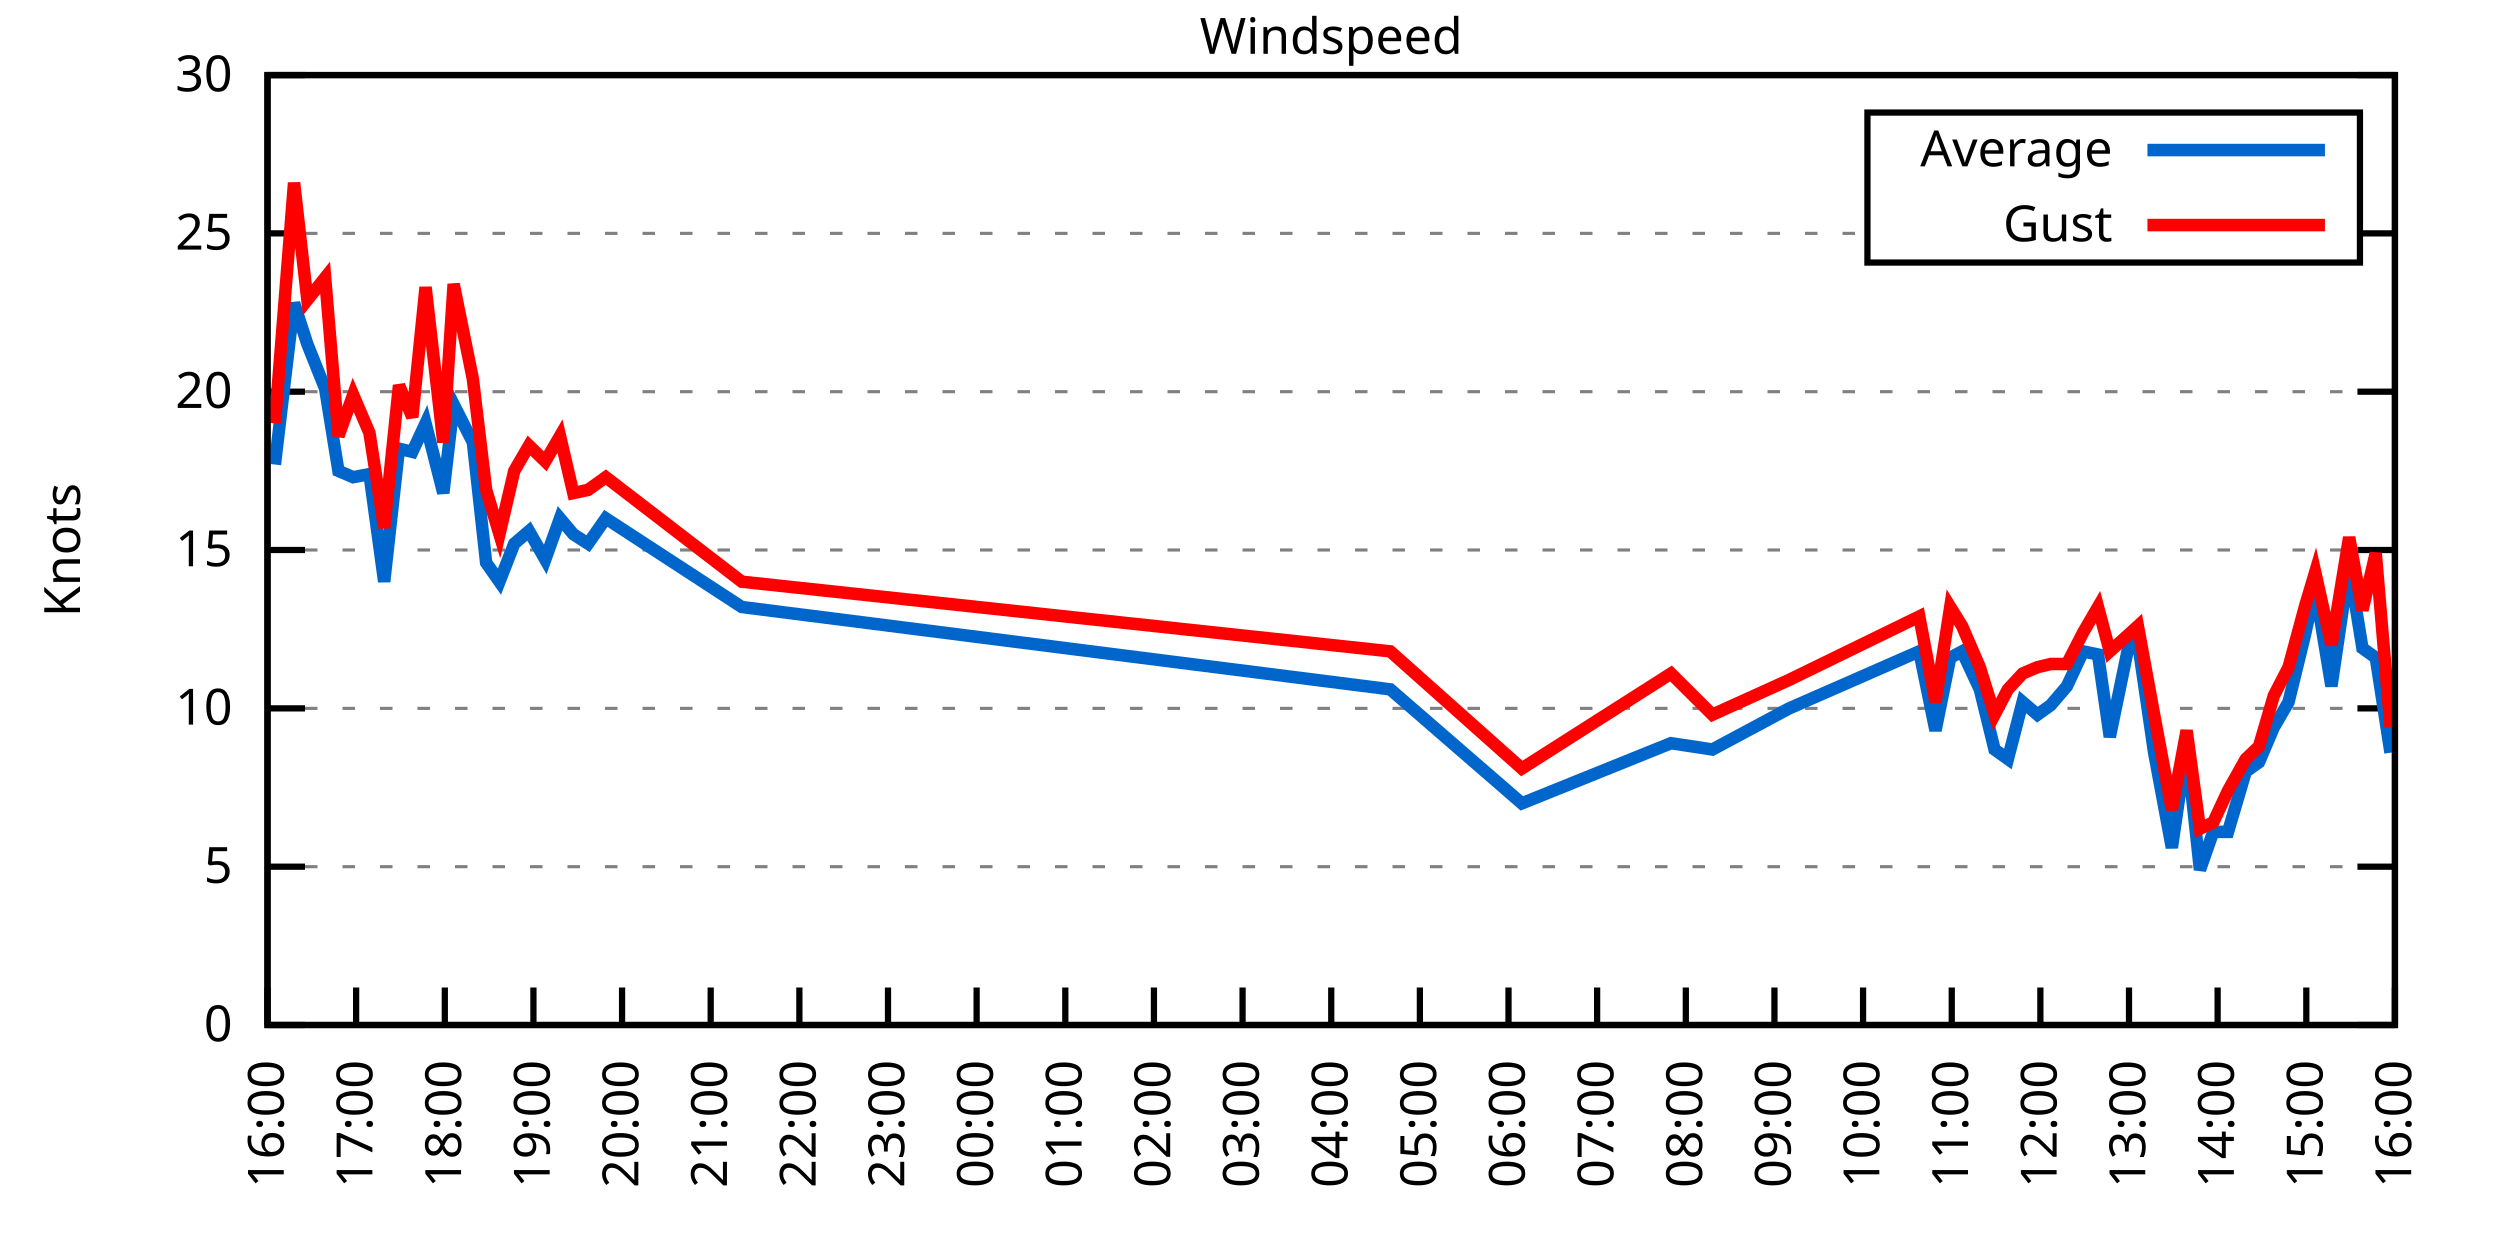
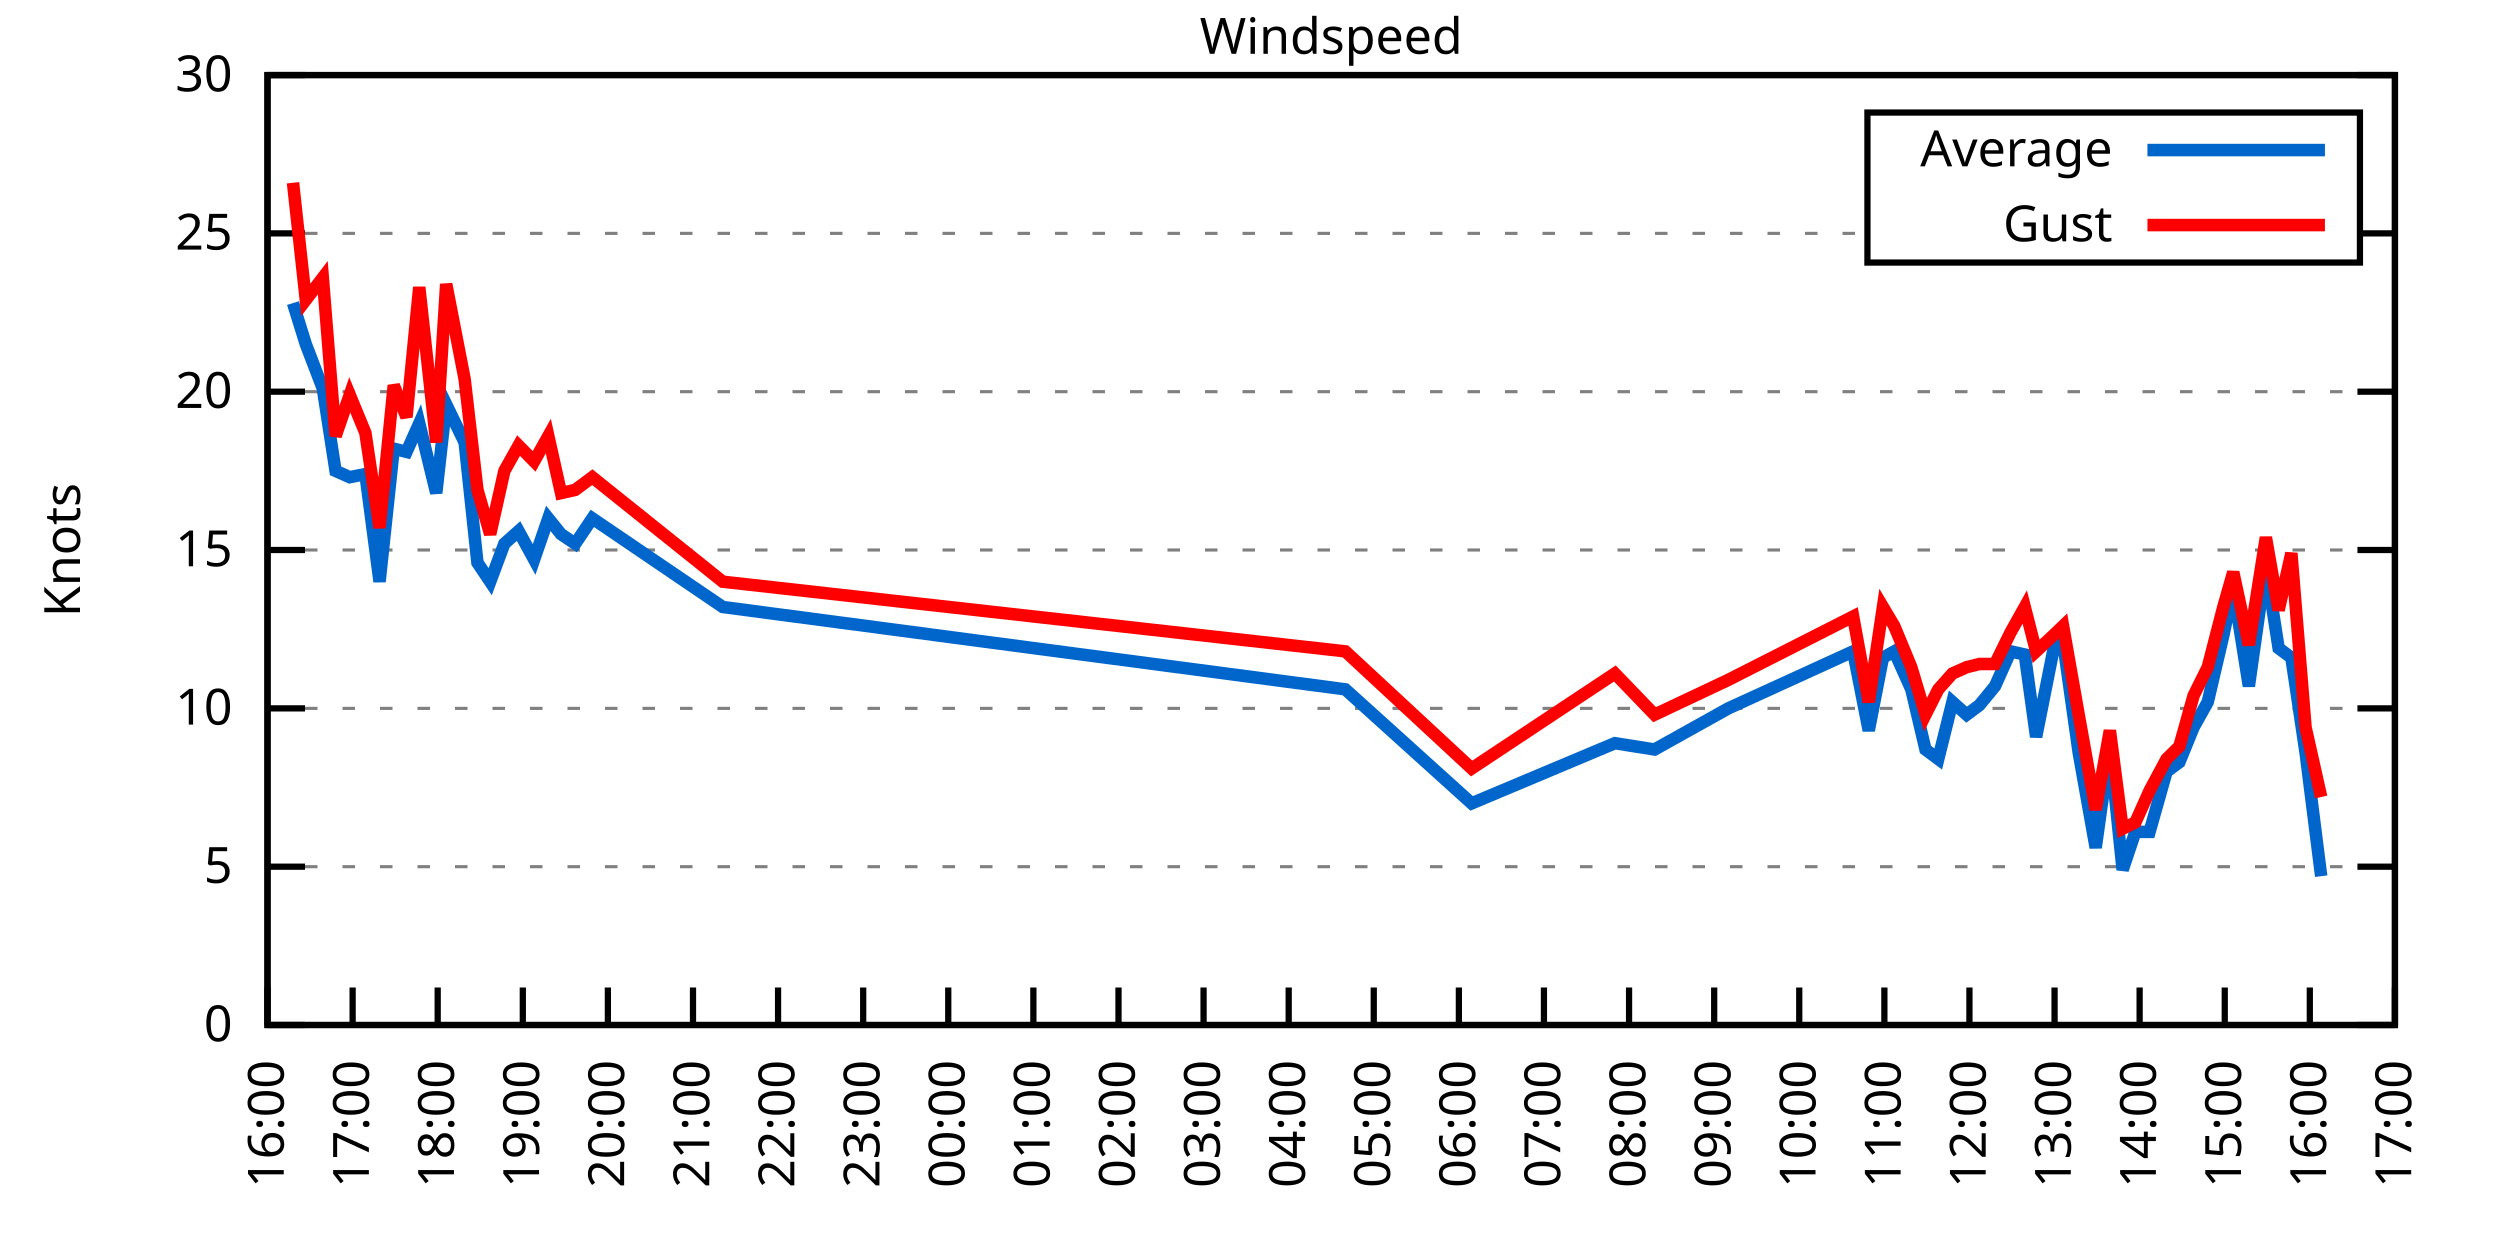
<svg xmlns="http://www.w3.org/2000/svg" xmlns:xlink="http://www.w3.org/1999/xlink" width="400" height="200" viewBox="0 0 400 200">
  <g id="gnuplot_canvas">
    <rect x="0" y="0" width="400" height="200" fill="none" />
    <defs>
      <circle id="gpDot" r="0.5" stroke-width="0.5" stroke="currentColor" />
      <path id="gpPt0" stroke-width="0.333" stroke="currentColor" d="M-1,0 h2 M0,-1 v2" />
      <path id="gpPt1" stroke-width="0.333" stroke="currentColor" d="M-1,-1 L1,1 M1,-1 L-1,1" />
      <path id="gpPt2" stroke-width="0.333" stroke="currentColor" d="M-1,0 L1,0 M0,-1 L0,1 M-1,-1 L1,1 M-1,1 L1,-1" />
      <rect id="gpPt3" stroke-width="0.333" stroke="currentColor" x="-1" y="-1" width="2" height="2" />
      <rect id="gpPt4" stroke-width="0.333" stroke="currentColor" fill="currentColor" x="-1" y="-1" width="2" height="2" />
      <circle id="gpPt5" stroke-width="0.333" stroke="currentColor" cx="0" cy="0" r="1" />
      <use xlink:href="#gpPt5" id="gpPt6" fill="currentColor" stroke="none" />
      <path id="gpPt7" stroke-width="0.333" stroke="currentColor" d="M0,-1.33 L-1.33,0.67 L1.33,0.67 z" />
      <use xlink:href="#gpPt7" id="gpPt8" fill="currentColor" stroke="none" />
      <use xlink:href="#gpPt7" id="gpPt9" stroke="currentColor" transform="rotate(180)" />
      <use xlink:href="#gpPt9" id="gpPt10" fill="currentColor" stroke="none" />
      <use xlink:href="#gpPt3" id="gpPt11" stroke="currentColor" transform="rotate(45)" />
      <use xlink:href="#gpPt11" id="gpPt12" fill="currentColor" stroke="none" />
      <path id="gpPt13" stroke-width="0.333" stroke="currentColor" d="M0,1.330 L1.265,0.411 L0.782,-1.067 L-0.782,-1.076 L-1.265,0.411 z" />
      <use xlink:href="#gpPt13" id="gpPt14" fill="currentColor" stroke="none" />
      <filter id="textbox" filterUnits="objectBoundingBox" x="0" y="0" height="1" width="1">
        <feFlood flood-color="white" flood-opacity="1" result="bgnd" />
        <feComposite in="SourceGraphic" in2="bgnd" operator="atop" />
      </filter>
      <filter id="greybox" filterUnits="objectBoundingBox" x="0" y="0" height="1" width="1">
        <feFlood flood-color="lightgrey" flood-opacity="1" result="grey" />
        <feComposite in="SourceGraphic" in2="grey" operator="atop" />
      </filter>
    </defs>
    <g fill="none" color="white" stroke="currentColor" stroke-width="1.00" stroke-linecap="butt" stroke-linejoin="miter">
</g>
    <g fill="none" color="black" stroke="currentColor" stroke-width="1.00" stroke-linecap="butt" stroke-linejoin="miter">
      <g stroke="none" shape-rendering="crispEdges">
        <polygon fill="rgb(255, 255, 255)" points="42.80,164.00 383.18,164.00 383.18,12.02 42.80,12.02 " />
      </g>
    </g>
    <g fill="none" color="black" stroke="currentColor" stroke-width="1.00" stroke-linecap="butt" stroke-linejoin="miter">
</g>
    <g fill="none" color="black" stroke="black" stroke-width="0.50" stroke-linecap="butt" stroke-linejoin="miter">
</g>
    <g fill="none" color="gray" stroke="currentColor" stroke-width="0.50" stroke-linecap="butt" stroke-linejoin="miter">
      <path stroke="gray" stroke-dasharray="2,4" class="gridline" d="M42.80,164.00 L383.19,164.00  " />
    </g>
    <g fill="none" color="gray" stroke="gray" stroke-width="1.00" stroke-linecap="butt" stroke-linejoin="miter">
</g>
    <g fill="none" color="black" stroke="currentColor" stroke-width="1.00" stroke-linecap="butt" stroke-linejoin="miter">
      <path stroke="black" d="M42.80,164.00 L48.80,164.00 M383.19,164.00 L377.19,164.00  " />
      <g transform="translate(37.20,166.60)" stroke="none" fill="black" font-family="Sans" font-size="8.00" text-anchor="end">
        <text>
          <tspan font-family="Sans"> 0</tspan>
        </text>
      </g>
    </g>
    <g fill="none" color="black" stroke="currentColor" stroke-width="1.00" stroke-linecap="butt" stroke-linejoin="miter">
</g>
    <g fill="none" color="black" stroke="black" stroke-width="0.50" stroke-linecap="butt" stroke-linejoin="miter">
</g>
    <g fill="none" color="gray" stroke="currentColor" stroke-width="0.50" stroke-linecap="butt" stroke-linejoin="miter">
      <path stroke="gray" stroke-dasharray="2,4" class="gridline" d="M42.80,138.67 L383.19,138.67  " />
    </g>
    <g fill="none" color="gray" stroke="gray" stroke-width="1.00" stroke-linecap="butt" stroke-linejoin="miter">
</g>
    <g fill="none" color="black" stroke="currentColor" stroke-width="1.00" stroke-linecap="butt" stroke-linejoin="miter">
      <path stroke="black" d="M42.80,138.67 L48.80,138.67 M383.19,138.67 L377.19,138.67  " />
      <g transform="translate(37.20,141.27)" stroke="none" fill="black" font-family="Sans" font-size="8.00" text-anchor="end">
        <text>
          <tspan font-family="Sans"> 5</tspan>
        </text>
      </g>
    </g>
    <g fill="none" color="black" stroke="currentColor" stroke-width="1.00" stroke-linecap="butt" stroke-linejoin="miter">
</g>
    <g fill="none" color="black" stroke="black" stroke-width="0.50" stroke-linecap="butt" stroke-linejoin="miter">
</g>
    <g fill="none" color="gray" stroke="currentColor" stroke-width="0.50" stroke-linecap="butt" stroke-linejoin="miter">
      <path stroke="gray" stroke-dasharray="2,4" class="gridline" d="M42.80,113.34 L383.19,113.34  " />
    </g>
    <g fill="none" color="gray" stroke="gray" stroke-width="1.00" stroke-linecap="butt" stroke-linejoin="miter">
</g>
    <g fill="none" color="black" stroke="currentColor" stroke-width="1.00" stroke-linecap="butt" stroke-linejoin="miter">
      <path stroke="black" d="M42.80,113.34 L48.80,113.34 M383.19,113.34 L377.19,113.34  " />
      <g transform="translate(37.20,115.94)" stroke="none" fill="black" font-family="Sans" font-size="8.00" text-anchor="end">
        <text>
          <tspan font-family="Sans"> 10</tspan>
        </text>
      </g>
    </g>
    <g fill="none" color="black" stroke="currentColor" stroke-width="1.00" stroke-linecap="butt" stroke-linejoin="miter">
</g>
    <g fill="none" color="black" stroke="black" stroke-width="0.50" stroke-linecap="butt" stroke-linejoin="miter">
</g>
    <g fill="none" color="gray" stroke="currentColor" stroke-width="0.50" stroke-linecap="butt" stroke-linejoin="miter">
      <path stroke="gray" stroke-dasharray="2,4" class="gridline" d="M42.80,88.00 L383.19,88.00  " />
    </g>
    <g fill="none" color="gray" stroke="gray" stroke-width="1.00" stroke-linecap="butt" stroke-linejoin="miter">
</g>
    <g fill="none" color="black" stroke="currentColor" stroke-width="1.00" stroke-linecap="butt" stroke-linejoin="miter">
      <path stroke="black" d="M42.80,88.00 L48.80,88.00 M383.19,88.00 L377.19,88.00  " />
      <g transform="translate(37.20,90.60)" stroke="none" fill="black" font-family="Sans" font-size="8.00" text-anchor="end">
        <text>
          <tspan font-family="Sans"> 15</tspan>
        </text>
      </g>
    </g>
    <g fill="none" color="black" stroke="currentColor" stroke-width="1.00" stroke-linecap="butt" stroke-linejoin="miter">
</g>
    <g fill="none" color="black" stroke="black" stroke-width="0.50" stroke-linecap="butt" stroke-linejoin="miter">
</g>
    <g fill="none" color="gray" stroke="currentColor" stroke-width="0.50" stroke-linecap="butt" stroke-linejoin="miter">
      <path stroke="gray" stroke-dasharray="2,4" class="gridline" d="M42.80,62.67 L383.19,62.67  " />
    </g>
    <g fill="none" color="gray" stroke="gray" stroke-width="1.00" stroke-linecap="butt" stroke-linejoin="miter">
</g>
    <g fill="none" color="black" stroke="currentColor" stroke-width="1.00" stroke-linecap="butt" stroke-linejoin="miter">
      <path stroke="black" d="M42.80,62.67 L48.80,62.67 M383.19,62.67 L377.19,62.67  " />
      <g transform="translate(37.20,65.27)" stroke="none" fill="black" font-family="Sans" font-size="8.00" text-anchor="end">
        <text>
          <tspan font-family="Sans"> 20</tspan>
        </text>
      </g>
    </g>
    <g fill="none" color="black" stroke="currentColor" stroke-width="1.00" stroke-linecap="butt" stroke-linejoin="miter">
</g>
    <g fill="none" color="black" stroke="black" stroke-width="0.50" stroke-linecap="butt" stroke-linejoin="miter">
</g>
    <g fill="none" color="gray" stroke="currentColor" stroke-width="0.50" stroke-linecap="butt" stroke-linejoin="miter">
      <path stroke="gray" stroke-dasharray="2,4" class="gridline" d="M42.80,37.34 L298.79,37.34 M377.59,37.34 L383.19,37.34  " />
    </g>
    <g fill="none" color="gray" stroke="gray" stroke-width="1.00" stroke-linecap="butt" stroke-linejoin="miter">
</g>
    <g fill="none" color="black" stroke="currentColor" stroke-width="1.00" stroke-linecap="butt" stroke-linejoin="miter">
      <path stroke="black" d="M42.80,37.34 L48.80,37.34 M383.19,37.34 L377.19,37.34  " />
      <g transform="translate(37.20,39.94)" stroke="none" fill="black" font-family="Sans" font-size="8.00" text-anchor="end">
        <text>
          <tspan font-family="Sans"> 25</tspan>
        </text>
      </g>
    </g>
    <g fill="none" color="black" stroke="currentColor" stroke-width="1.00" stroke-linecap="butt" stroke-linejoin="miter">
</g>
    <g fill="none" color="black" stroke="black" stroke-width="0.50" stroke-linecap="butt" stroke-linejoin="miter">
</g>
    <g fill="none" color="gray" stroke="currentColor" stroke-width="0.50" stroke-linecap="butt" stroke-linejoin="miter">
      <path stroke="gray" stroke-dasharray="2,4" class="gridline" d="M42.80,12.01 L383.19,12.01  " />
    </g>
    <g fill="none" color="gray" stroke="gray" stroke-width="1.00" stroke-linecap="butt" stroke-linejoin="miter">
</g>
    <g fill="none" color="black" stroke="currentColor" stroke-width="1.00" stroke-linecap="butt" stroke-linejoin="miter">
      <path stroke="black" d="M42.80,12.01 L48.80,12.01 M383.19,12.01 L377.19,12.01  " />
      <g transform="translate(37.20,14.61)" stroke="none" fill="black" font-family="Sans" font-size="8.00" text-anchor="end">
        <text>
          <tspan font-family="Sans"> 30</tspan>
        </text>
      </g>
    </g>
    <g fill="none" color="black" stroke="currentColor" stroke-width="1.00" stroke-linecap="butt" stroke-linejoin="miter">
      <path stroke="black" d="M42.80,164.00 L42.80,158.00  " />
      <g transform="translate(45.40,169.60) rotate(270.00)" stroke="none" fill="black" font-family="Sans" font-size="8.00" text-anchor="end">
        <text>
          <tspan font-family="Sans">16:00</tspan>
        </text>
      </g>
    </g>
    <g fill="none" color="black" stroke="currentColor" stroke-width="1.00" stroke-linecap="butt" stroke-linejoin="miter">
-       <path stroke="black" d="M56.98,164.00 L56.98,158.00  " />
-       <g transform="translate(59.58,169.60) rotate(270.00)" stroke="none" fill="black" font-family="Sans" font-size="8.00" text-anchor="end">
+       <path stroke="black" d="M56.42,164.00 L56.42,158.00  " />
+       <g transform="translate(59.02,169.60) rotate(270.00)" stroke="none" fill="black" font-family="Sans" font-size="8.00" text-anchor="end">
        <text>
          <tspan font-family="Sans">17:00</tspan>
        </text>
      </g>
    </g>
    <g fill="none" color="black" stroke="currentColor" stroke-width="1.00" stroke-linecap="butt" stroke-linejoin="miter">
-       <path stroke="black" d="M71.17,164.00 L71.17,158.00  " />
-       <g transform="translate(73.77,169.60) rotate(270.00)" stroke="none" fill="black" font-family="Sans" font-size="8.00" text-anchor="end">
+       <path stroke="black" d="M70.03,164.00 L70.03,158.00  " />
+       <g transform="translate(72.63,169.60) rotate(270.00)" stroke="none" fill="black" font-family="Sans" font-size="8.00" text-anchor="end">
        <text>
          <tspan font-family="Sans">18:00</tspan>
        </text>
      </g>
    </g>
    <g fill="none" color="black" stroke="currentColor" stroke-width="1.00" stroke-linecap="butt" stroke-linejoin="miter">
-       <path stroke="black" d="M85.35,164.00 L85.35,158.00  " />
-       <g transform="translate(87.95,169.60) rotate(270.00)" stroke="none" fill="black" font-family="Sans" font-size="8.00" text-anchor="end">
+       <path stroke="black" d="M83.65,164.00 L83.65,158.00  " />
+       <g transform="translate(86.25,169.60) rotate(270.00)" stroke="none" fill="black" font-family="Sans" font-size="8.00" text-anchor="end">
        <text>
          <tspan font-family="Sans">19:00</tspan>
        </text>
      </g>
    </g>
    <g fill="none" color="black" stroke="currentColor" stroke-width="1.00" stroke-linecap="butt" stroke-linejoin="miter">
-       <path stroke="black" d="M99.53,164.00 L99.53,158.00  " />
-       <g transform="translate(102.13,169.60) rotate(270.00)" stroke="none" fill="black" font-family="Sans" font-size="8.00" text-anchor="end">
+       <path stroke="black" d="M97.26,164.00 L97.26,158.00  " />
+       <g transform="translate(99.86,169.60) rotate(270.00)" stroke="none" fill="black" font-family="Sans" font-size="8.00" text-anchor="end">
        <text>
          <tspan font-family="Sans">20:00</tspan>
        </text>
      </g>
    </g>
    <g fill="none" color="black" stroke="currentColor" stroke-width="1.00" stroke-linecap="butt" stroke-linejoin="miter">
-       <path stroke="black" d="M113.71,164.00 L113.71,158.00  " />
-       <g transform="translate(116.31,169.60) rotate(270.00)" stroke="none" fill="black" font-family="Sans" font-size="8.00" text-anchor="end">
+       <path stroke="black" d="M110.88,164.00 L110.88,158.00  " />
+       <g transform="translate(113.48,169.60) rotate(270.00)" stroke="none" fill="black" font-family="Sans" font-size="8.00" text-anchor="end">
        <text>
          <tspan font-family="Sans">21:00</tspan>
        </text>
      </g>
    </g>
    <g fill="none" color="black" stroke="currentColor" stroke-width="1.00" stroke-linecap="butt" stroke-linejoin="miter">
-       <path stroke="black" d="M127.90,164.00 L127.90,158.00  " />
-       <g transform="translate(130.50,169.60) rotate(270.00)" stroke="none" fill="black" font-family="Sans" font-size="8.00" text-anchor="end">
+       <path stroke="black" d="M124.49,164.00 L124.49,158.00  " />
+       <g transform="translate(127.09,169.60) rotate(270.00)" stroke="none" fill="black" font-family="Sans" font-size="8.00" text-anchor="end">
        <text>
          <tspan font-family="Sans">22:00</tspan>
        </text>
      </g>
    </g>
    <g fill="none" color="black" stroke="currentColor" stroke-width="1.00" stroke-linecap="butt" stroke-linejoin="miter">
-       <path stroke="black" d="M142.08,164.00 L142.08,158.00  " />
-       <g transform="translate(144.68,169.60) rotate(270.00)" stroke="none" fill="black" font-family="Sans" font-size="8.00" text-anchor="end">
+       <path stroke="black" d="M138.11,164.00 L138.11,158.00  " />
+       <g transform="translate(140.71,169.60) rotate(270.00)" stroke="none" fill="black" font-family="Sans" font-size="8.00" text-anchor="end">
        <text>
          <tspan font-family="Sans">23:00</tspan>
        </text>
      </g>
    </g>
    <g fill="none" color="black" stroke="currentColor" stroke-width="1.00" stroke-linecap="butt" stroke-linejoin="miter">
-       <path stroke="black" d="M156.26,164.00 L156.26,158.00  " />
-       <g transform="translate(158.86,169.60) rotate(270.00)" stroke="none" fill="black" font-family="Sans" font-size="8.00" text-anchor="end">
+       <path stroke="black" d="M151.72,164.00 L151.72,158.00  " />
+       <g transform="translate(154.32,169.60) rotate(270.00)" stroke="none" fill="black" font-family="Sans" font-size="8.00" text-anchor="end">
        <text>
          <tspan font-family="Sans">00:00</tspan>
        </text>
      </g>
    </g>
    <g fill="none" color="black" stroke="currentColor" stroke-width="1.00" stroke-linecap="butt" stroke-linejoin="miter">
-       <path stroke="black" d="M170.45,164.00 L170.45,158.00  " />
-       <g transform="translate(173.05,169.60) rotate(270.00)" stroke="none" fill="black" font-family="Sans" font-size="8.00" text-anchor="end">
+       <path stroke="black" d="M165.34,164.00 L165.34,158.00  " />
+       <g transform="translate(167.94,169.60) rotate(270.00)" stroke="none" fill="black" font-family="Sans" font-size="8.00" text-anchor="end">
        <text>
          <tspan font-family="Sans">01:00</tspan>
        </text>
      </g>
    </g>
    <g fill="none" color="black" stroke="currentColor" stroke-width="1.00" stroke-linecap="butt" stroke-linejoin="miter">
-       <path stroke="black" d="M184.63,164.00 L184.63,158.00  " />
-       <g transform="translate(187.23,169.60) rotate(270.00)" stroke="none" fill="black" font-family="Sans" font-size="8.00" text-anchor="end">
+       <path stroke="black" d="M178.96,164.00 L178.96,158.00  " />
+       <g transform="translate(181.56,169.60) rotate(270.00)" stroke="none" fill="black" font-family="Sans" font-size="8.00" text-anchor="end">
        <text>
          <tspan font-family="Sans">02:00</tspan>
        </text>
      </g>
    </g>
    <g fill="none" color="black" stroke="currentColor" stroke-width="1.00" stroke-linecap="butt" stroke-linejoin="miter">
-       <path stroke="black" d="M198.81,164.00 L198.81,158.00  " />
-       <g transform="translate(201.41,169.60) rotate(270.00)" stroke="none" fill="black" font-family="Sans" font-size="8.00" text-anchor="end">
+       <path stroke="black" d="M192.57,164.00 L192.57,158.00  " />
+       <g transform="translate(195.17,169.60) rotate(270.00)" stroke="none" fill="black" font-family="Sans" font-size="8.00" text-anchor="end">
        <text>
          <tspan font-family="Sans">03:00</tspan>
        </text>
      </g>
    </g>
    <g fill="none" color="black" stroke="currentColor" stroke-width="1.00" stroke-linecap="butt" stroke-linejoin="miter">
-       <path stroke="black" d="M213.00,164.00 L213.00,158.00  " />
-       <g transform="translate(215.60,169.60) rotate(270.00)" stroke="none" fill="black" font-family="Sans" font-size="8.00" text-anchor="end">
+       <path stroke="black" d="M206.19,164.00 L206.19,158.00  " />
+       <g transform="translate(208.79,169.60) rotate(270.00)" stroke="none" fill="black" font-family="Sans" font-size="8.00" text-anchor="end">
        <text>
          <tspan font-family="Sans">04:00</tspan>
        </text>
      </g>
    </g>
    <g fill="none" color="black" stroke="currentColor" stroke-width="1.00" stroke-linecap="butt" stroke-linejoin="miter">
-       <path stroke="black" d="M227.18,164.00 L227.18,158.00  " />
-       <g transform="translate(229.78,169.60) rotate(270.00)" stroke="none" fill="black" font-family="Sans" font-size="8.00" text-anchor="end">
+       <path stroke="black" d="M219.80,164.00 L219.80,158.00  " />
+       <g transform="translate(222.40,169.60) rotate(270.00)" stroke="none" fill="black" font-family="Sans" font-size="8.00" text-anchor="end">
        <text>
          <tspan font-family="Sans">05:00</tspan>
        </text>
      </g>
    </g>
    <g fill="none" color="black" stroke="currentColor" stroke-width="1.00" stroke-linecap="butt" stroke-linejoin="miter">
-       <path stroke="black" d="M241.36,164.00 L241.36,158.00  " />
-       <g transform="translate(243.96,169.60) rotate(270.00)" stroke="none" fill="black" font-family="Sans" font-size="8.00" text-anchor="end">
+       <path stroke="black" d="M233.42,164.00 L233.42,158.00  " />
+       <g transform="translate(236.02,169.60) rotate(270.00)" stroke="none" fill="black" font-family="Sans" font-size="8.00" text-anchor="end">
        <text>
          <tspan font-family="Sans">06:00</tspan>
        </text>
      </g>
    </g>
    <g fill="none" color="black" stroke="currentColor" stroke-width="1.00" stroke-linecap="butt" stroke-linejoin="miter">
-       <path stroke="black" d="M255.54,164.00 L255.54,158.00  " />
-       <g transform="translate(258.14,169.60) rotate(270.00)" stroke="none" fill="black" font-family="Sans" font-size="8.00" text-anchor="end">
+       <path stroke="black" d="M247.03,164.00 L247.03,158.00  " />
+       <g transform="translate(249.63,169.60) rotate(270.00)" stroke="none" fill="black" font-family="Sans" font-size="8.00" text-anchor="end">
        <text>
          <tspan font-family="Sans">07:00</tspan>
        </text>
      </g>
    </g>
    <g fill="none" color="black" stroke="currentColor" stroke-width="1.00" stroke-linecap="butt" stroke-linejoin="miter">
-       <path stroke="black" d="M269.73,164.00 L269.73,158.00  " />
-       <g transform="translate(272.33,169.60) rotate(270.00)" stroke="none" fill="black" font-family="Sans" font-size="8.00" text-anchor="end">
+       <path stroke="black" d="M260.65,164.00 L260.65,158.00  " />
+       <g transform="translate(263.25,169.60) rotate(270.00)" stroke="none" fill="black" font-family="Sans" font-size="8.00" text-anchor="end">
        <text>
          <tspan font-family="Sans">08:00</tspan>
        </text>
      </g>
    </g>
    <g fill="none" color="black" stroke="currentColor" stroke-width="1.00" stroke-linecap="butt" stroke-linejoin="miter">
-       <path stroke="black" d="M283.91,164.00 L283.91,158.00  " />
-       <g transform="translate(286.51,169.60) rotate(270.00)" stroke="none" fill="black" font-family="Sans" font-size="8.00" text-anchor="end">
+       <path stroke="black" d="M274.27,164.00 L274.27,158.00  " />
+       <g transform="translate(276.87,169.60) rotate(270.00)" stroke="none" fill="black" font-family="Sans" font-size="8.00" text-anchor="end">
        <text>
          <tspan font-family="Sans">09:00</tspan>
        </text>
      </g>
    </g>
    <g fill="none" color="black" stroke="currentColor" stroke-width="1.00" stroke-linecap="butt" stroke-linejoin="miter">
-       <path stroke="black" d="M298.09,164.00 L298.09,158.00  " />
-       <g transform="translate(300.69,169.60) rotate(270.00)" stroke="none" fill="black" font-family="Sans" font-size="8.00" text-anchor="end">
+       <path stroke="black" d="M287.88,164.00 L287.88,158.00  " />
+       <g transform="translate(290.48,169.60) rotate(270.00)" stroke="none" fill="black" font-family="Sans" font-size="8.00" text-anchor="end">
        <text>
          <tspan font-family="Sans">10:00</tspan>
        </text>
      </g>
    </g>
    <g fill="none" color="black" stroke="currentColor" stroke-width="1.00" stroke-linecap="butt" stroke-linejoin="miter">
-       <path stroke="black" d="M312.28,164.00 L312.28,158.00  " />
-       <g transform="translate(314.88,169.60) rotate(270.00)" stroke="none" fill="black" font-family="Sans" font-size="8.00" text-anchor="end">
+       <path stroke="black" d="M301.50,164.00 L301.50,158.00  " />
+       <g transform="translate(304.10,169.60) rotate(270.00)" stroke="none" fill="black" font-family="Sans" font-size="8.00" text-anchor="end">
        <text>
          <tspan font-family="Sans">11:00</tspan>
        </text>
      </g>
    </g>
    <g fill="none" color="black" stroke="currentColor" stroke-width="1.00" stroke-linecap="butt" stroke-linejoin="miter">
-       <path stroke="black" d="M326.46,164.00 L326.46,158.00  " />
-       <g transform="translate(329.06,169.60) rotate(270.00)" stroke="none" fill="black" font-family="Sans" font-size="8.00" text-anchor="end">
+       <path stroke="black" d="M315.11,164.00 L315.11,158.00  " />
+       <g transform="translate(317.71,169.60) rotate(270.00)" stroke="none" fill="black" font-family="Sans" font-size="8.00" text-anchor="end">
        <text>
          <tspan font-family="Sans">12:00</tspan>
        </text>
      </g>
    </g>
    <g fill="none" color="black" stroke="currentColor" stroke-width="1.00" stroke-linecap="butt" stroke-linejoin="miter">
-       <path stroke="black" d="M340.64,164.00 L340.64,158.00  " />
-       <g transform="translate(343.24,169.60) rotate(270.00)" stroke="none" fill="black" font-family="Sans" font-size="8.00" text-anchor="end">
+       <path stroke="black" d="M328.73,164.00 L328.73,158.00  " />
+       <g transform="translate(331.33,169.60) rotate(270.00)" stroke="none" fill="black" font-family="Sans" font-size="8.00" text-anchor="end">
        <text>
          <tspan font-family="Sans">13:00</tspan>
        </text>
      </g>
    </g>
    <g fill="none" color="black" stroke="currentColor" stroke-width="1.00" stroke-linecap="butt" stroke-linejoin="miter">
-       <path stroke="black" d="M354.82,164.00 L354.82,158.00  " />
-       <g transform="translate(357.42,169.60) rotate(270.00)" stroke="none" fill="black" font-family="Sans" font-size="8.00" text-anchor="end">
+       <path stroke="black" d="M342.34,164.00 L342.34,158.00  " />
+       <g transform="translate(344.94,169.60) rotate(270.00)" stroke="none" fill="black" font-family="Sans" font-size="8.00" text-anchor="end">
        <text>
          <tspan font-family="Sans">14:00</tspan>
        </text>
      </g>
    </g>
    <g fill="none" color="black" stroke="currentColor" stroke-width="1.00" stroke-linecap="butt" stroke-linejoin="miter">
-       <path stroke="black" d="M369.01,164.00 L369.01,158.00  " />
-       <g transform="translate(371.61,169.60) rotate(270.00)" stroke="none" fill="black" font-family="Sans" font-size="8.00" text-anchor="end">
+       <path stroke="black" d="M355.96,164.00 L355.96,158.00  " />
+       <g transform="translate(358.56,169.60) rotate(270.00)" stroke="none" fill="black" font-family="Sans" font-size="8.00" text-anchor="end">
        <text>
          <tspan font-family="Sans">15:00</tspan>
+         </text>
+       </g>
+     </g>
+     <g fill="none" color="black" stroke="currentColor" stroke-width="1.00" stroke-linecap="butt" stroke-linejoin="miter">
+       <path stroke="black" d="M369.57,164.00 L369.57,158.00  " />
+       <g transform="translate(372.17,169.60) rotate(270.00)" stroke="none" fill="black" font-family="Sans" font-size="8.00" text-anchor="end">
+         <text>
+           <tspan font-family="Sans">16:00</tspan>
        </text>
      </g>
    </g>
    <g fill="none" color="black" stroke="currentColor" stroke-width="1.00" stroke-linecap="butt" stroke-linejoin="miter">
      <path stroke="black" d="M383.19,164.00 L383.19,158.00  " />
      <g transform="translate(385.79,169.60) rotate(270.00)" stroke="none" fill="black" font-family="Sans" font-size="8.00" text-anchor="end">
        <text>
-           <tspan font-family="Sans">16:00</tspan>
+           <tspan font-family="Sans">17:00</tspan>
        </text>
      </g>
    </g>
    <g fill="none" color="black" stroke="currentColor" stroke-width="1.00" stroke-linecap="butt" stroke-linejoin="miter">
</g>
    <g fill="none" color="black" stroke="currentColor" stroke-width="1.00" stroke-linecap="butt" stroke-linejoin="miter">
      <path stroke="black" d="M42.80,12.01 L42.80,164.00 L383.19,164.00 L383.19,12.01 L42.80,12.01 Z  " />
    </g>
    <g fill="none" color="black" stroke="currentColor" stroke-width="1.00" stroke-linecap="butt" stroke-linejoin="miter">
</g>
    <g fill="none" color="black" stroke="currentColor" stroke-width="1.00" stroke-linecap="butt" stroke-linejoin="miter">
      <path stroke="black" d="M298.79,42.01 L298.79,18.01 L377.59,18.01 L377.59,42.01 L298.79,42.01 Z  " />
    </g>
    <g id="Windspeed_plot_1">
      <g fill="none" color="white" stroke="black" stroke-width="2.00" stroke-linecap="butt" stroke-linejoin="miter">
</g>
      <g fill="none" color="black" stroke="currentColor" stroke-width="2.00" stroke-linecap="butt" stroke-linejoin="miter">
        <g transform="translate(337.99,26.61)" stroke="none" fill="black" font-family="Sans" font-size="8.00" text-anchor="end">
          <text>
            <tspan font-family="Sans">Average</tspan>
          </text>
        </g>
      </g>
      <g fill="none" color="black" stroke="currentColor" stroke-width="2.00" stroke-linecap="butt" stroke-linejoin="miter">
-         <path stroke="rgb(  0, 102, 204)" d="M343.59,24.01 L371.99,24.01 M43.98,74.33 L47.05,48.49 L49.18,55.07 L52.02,62.17 L54.15,75.34 L56.51,76.35   L59.11,75.85 L61.47,93.07 L63.84,71.79 L65.97,72.30 L68.09,67.74 L70.93,78.89 L72.58,64.70 L75.66,70.78   L77.78,90.03 L79.91,93.07 L82.28,86.99 L84.64,84.97 L87.24,89.52 L89.60,82.94 L91.73,85.47 L94.09,86.99   L96.93,82.94 L118.68,97.12 L222.45,110.30 L243.49,128.54 L267.36,118.91 L273.98,119.92 L286.27,113.34 L307.08,104.22   L309.68,116.88 L312.04,105.23 L313.93,104.22 L316.77,110.30 L319.13,119.92 L321.26,121.44 L323.62,112.32 L325.99,114.35   L328.11,112.83 L330.71,109.79 L333.31,104.22 L335.68,104.72 L337.57,117.90 L340.40,104.22 L342.06,102.70 L344.66,120.43   L347.50,135.63 L349.86,119.42 L351.99,139.17 L354.12,133.10 L356.48,133.10 L359.32,123.47 L361.44,121.95 L363.81,116.38   L366.17,112.32 L368.77,101.68 L370.43,94.08 L373.03,109.79 L375.86,90.54 L377.99,103.71 L380.12,105.23 L382.48,120.43    " />
+         <path stroke="rgb(  0, 102, 204)" d="M343.59,24.01 L371.99,24.01 M46.88,48.49 L48.93,55.07 L51.65,62.17 L53.69,75.34 L55.96,76.35 L58.46,75.85   L60.73,93.07 L63.00,71.79 L65.04,72.30 L67.08,67.74 L69.80,78.89 L71.39,64.70 L74.34,70.78 L76.39,90.03   L78.43,93.07 L80.70,86.99 L82.97,84.97 L85.46,89.52 L87.73,82.94 L89.77,85.47 L92.04,86.99 L94.77,82.94   L115.64,97.12 L215.26,110.30 L235.46,128.54 L258.38,118.91 L264.73,119.92 L276.53,113.34 L296.50,104.22 L299.00,116.88   L301.27,105.23 L303.08,104.22 L305.81,110.30 L308.08,119.92 L310.12,121.44 L312.39,112.32 L314.66,114.35 L316.70,112.83   L319.20,109.79 L321.69,104.22 L323.96,104.72 L325.78,117.90 L328.50,104.22 L330.09,102.70 L332.59,120.43 L335.31,135.63   L337.58,119.42 L339.62,139.17 L341.66,133.10 L343.93,133.10 L346.65,123.47 L348.70,121.95 L350.97,116.38 L353.24,112.32   L355.73,101.68 L357.32,94.08 L359.82,109.79 L362.54,90.54 L364.58,103.71 L366.62,105.23 L368.89,120.43 L371.39,140.19    " />
      </g>
    </g>
    <g id="Windspeed_plot_2">
      <g fill="none" color="black" stroke="currentColor" stroke-width="2.00" stroke-linecap="butt" stroke-linejoin="miter">
        <g transform="translate(337.99,38.61)" stroke="none" fill="black" font-family="Sans" font-size="8.00" text-anchor="end">
          <text>
            <tspan font-family="Sans">Gust</tspan>
          </text>
        </g>
      </g>
      <g fill="none" color="black" stroke="currentColor" stroke-width="2.00" stroke-linecap="butt" stroke-linejoin="miter">
-         <path stroke="rgb(255,   0,   0)" d="M343.59,36.01 L371.99,36.01 M43.98,67.74 L47.05,29.24 L49.18,47.98 L52.02,44.43 L54.15,69.77 L56.51,63.18   L59.11,69.26 L61.47,84.46 L63.84,61.66 L65.97,66.73 L68.09,45.95 L70.93,70.78 L72.58,45.45 L75.66,60.65   L77.78,78.38 L79.91,85.47 L82.28,75.34 L84.64,71.29 L87.24,73.82 L89.60,69.77 L91.73,78.89 L94.09,78.38   L96.93,76.35 L118.68,93.07 L222.45,104.22 L243.49,122.96 L267.36,107.76 L273.98,114.35 L286.27,108.78 L307.08,98.64   L309.68,112.32 L312.04,97.12 L313.93,100.16 L316.77,106.75 L319.13,114.35 L321.26,110.30 L323.62,107.76 L325.99,106.75   L328.11,106.24 L330.71,106.24 L333.31,101.18 L335.68,97.12 L337.57,104.22 L340.40,101.68 L342.06,100.16 L344.66,114.35   L347.50,129.55 L349.86,116.88 L351.99,132.59 L354.12,131.58 L356.48,126.51 L359.32,121.44 L361.44,119.42 L363.81,111.31   L366.17,106.75 L368.77,97.12 L370.43,91.55 L373.03,103.20 L375.86,85.98 L377.99,97.63 L380.12,88.51 L382.48,116.38    " />
+         <path stroke="rgb(255,   0,   0)" d="M343.59,36.01 L371.99,36.01 M46.88,29.24 L48.93,47.98 L51.65,44.43 L53.69,69.77 L55.96,63.18 L58.46,69.26   L60.73,84.46 L63.00,61.66 L65.04,66.73 L67.08,45.95 L69.80,70.78 L71.39,45.45 L74.34,60.65 L76.39,78.38   L78.43,85.47 L80.70,75.34 L82.97,71.29 L85.46,73.82 L87.73,69.77 L89.77,78.89 L92.04,78.38 L94.77,76.35   L115.64,93.07 L215.26,104.22 L235.46,122.96 L258.38,107.76 L264.73,114.35 L276.53,108.78 L296.50,98.64 L299.00,112.32   L301.27,97.12 L303.08,100.16 L305.81,106.75 L308.08,114.35 L310.12,110.30 L312.39,107.76 L314.66,106.75 L316.70,106.24   L319.20,106.24 L321.69,101.18 L323.96,97.12 L325.78,104.22 L328.50,101.68 L330.09,100.16 L332.59,114.35 L335.31,129.55   L337.58,116.88 L339.62,132.59 L341.66,131.58 L343.93,126.51 L346.65,121.44 L348.70,119.42 L350.97,111.31 L353.24,106.75   L355.73,97.12 L357.32,91.55 L359.82,103.20 L362.54,85.98 L364.58,97.63 L366.62,88.51 L368.89,116.38 L371.39,127.52    " />
      </g>
    </g>
    <g fill="none" color="black" stroke="currentColor" stroke-width="2.00" stroke-linecap="butt" stroke-linejoin="miter">
</g>
    <g fill="none" color="black" stroke="black" stroke-width="1.00" stroke-linecap="butt" stroke-linejoin="miter">
</g>
    <g fill="none" color="black" stroke="currentColor" stroke-width="1.00" stroke-linecap="butt" stroke-linejoin="miter">
      <path stroke="black" d="M42.80,12.01 L42.80,164.00 L383.19,164.00 L383.19,12.01 L42.80,12.01 Z  " />
      <g transform="translate(12.80,88.01) rotate(270.00)" stroke="none" fill="black" font-family="Sans" font-size="8.00" text-anchor="middle">
        <text>
          <tspan font-family="Sans">Knots</tspan>
        </text>
      </g>
    </g>
    <g fill="none" color="black" stroke="currentColor" stroke-width="1.00" stroke-linecap="butt" stroke-linejoin="miter">
</g>
    <g fill="none" color="black" stroke="currentColor" stroke-width="1.00" stroke-linecap="butt" stroke-linejoin="miter">
      <g transform="translate(212.99,8.61)" stroke="none" fill="black" font-family="Sans" font-size="8.00" text-anchor="middle">
        <text>
          <tspan font-family="Sans">Windspeed</tspan>
        </text>
      </g>
    </g>
    <g fill="none" color="black" stroke="currentColor" stroke-width="1.00" stroke-linecap="butt" stroke-linejoin="miter">
</g>
  </g>
</svg>
